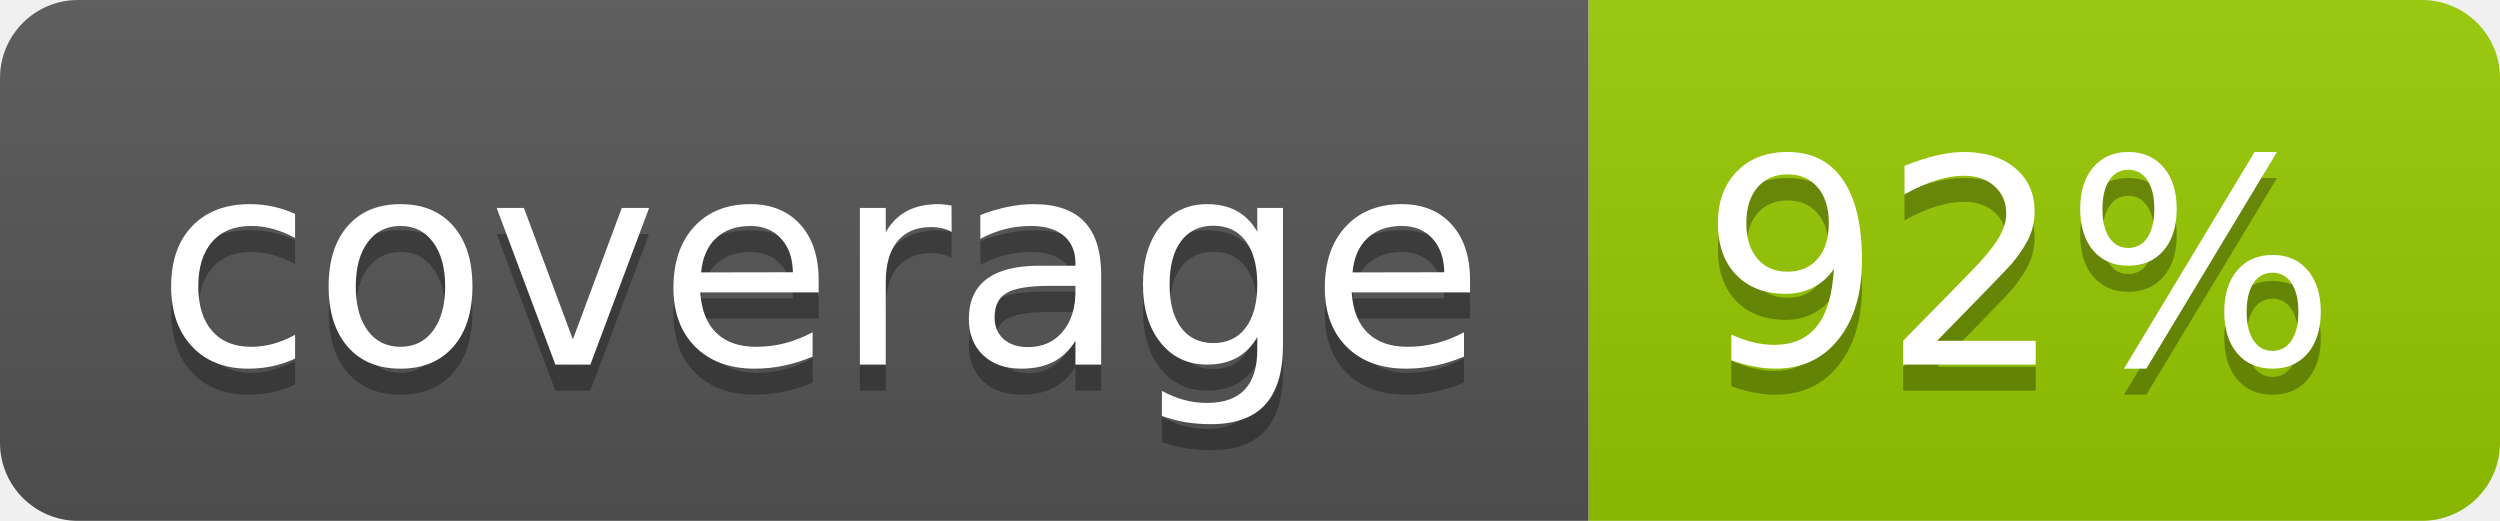
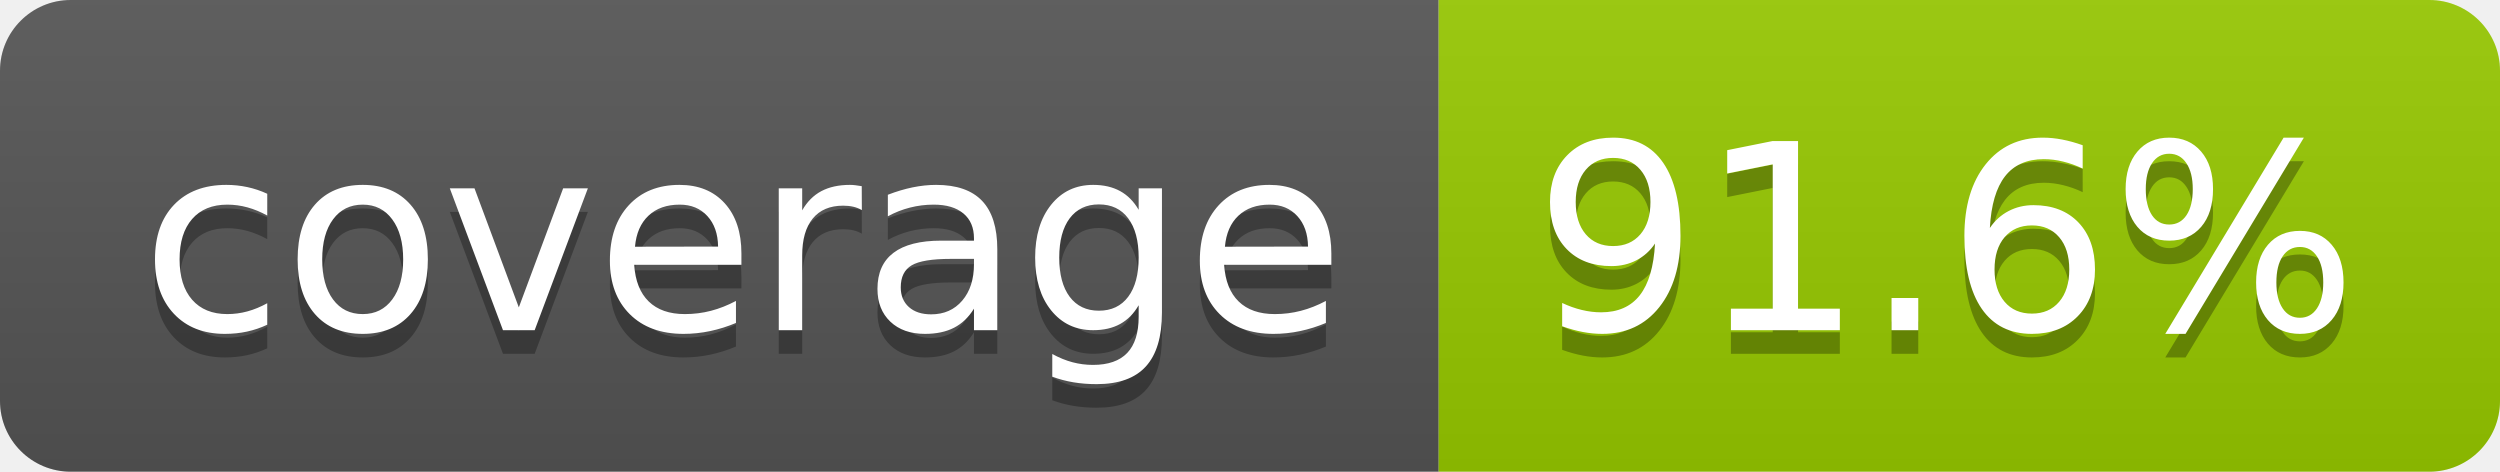
- <svg xmlns="http://www.w3.org/2000/svg" width="96" height="20" role="img" aria-label="coverage: 92%">
+ <svg xmlns="http://www.w3.org/2000/svg" width="106" height="20" role="img" aria-label="coverage: 91.6%">
  <linearGradient id="s" x2="0" y2="100%">
    <stop offset="0" stop-color="#bbb" stop-opacity=".1" />
    <stop offset="1" stop-opacity=".1" />
  </linearGradient>
  <clipPath id="r">
-     <rect width="96" height="20" rx="3" fill="#fff" />
+     <rect width="106" height="20" rx="3" fill="#fff" />
  </clipPath>
  <g clip-path="url(#r)">
    <rect width="61" height="20" fill="#555" />
-     <rect x="61" width="35" height="20" fill="#97ca00" />
-     <rect width="96" height="20" fill="url(#s)" />
+     <rect x="61" width="45" height="20" fill="#97ca00" />
+     <rect width="106" height="20" fill="url(#s)" />
  </g>
  <g fill="#fff" text-anchor="middle" font-family="Verdana,Geneva,DejaVu Sans,sans-serif" text-rendering="geometricPrecision" font-size="110">
    <text aria-hidden="true" x="315" y="150" fill="#010101" fill-opacity=".3" transform="scale(.1)" textLength="510">coverage</text>
    <text x="315" y="140" transform="scale(.1)" fill="#fff" textLength="510">coverage</text>
-     <text aria-hidden="true" x="775" y="150" fill="#010101" fill-opacity=".3" transform="scale(.1)" textLength="245">92%</text>
-     <text x="775" y="140" transform="scale(.1)" fill="#fff" textLength="245">92%</text>
+     <text aria-hidden="true" x="825" y="150" fill="#010101" fill-opacity=".3" transform="scale(.1)" textLength="350">91.6%</text>
+     <text x="825" y="140" transform="scale(.1)" fill="#fff" textLength="350">91.6%</text>
  </g>
</svg>
